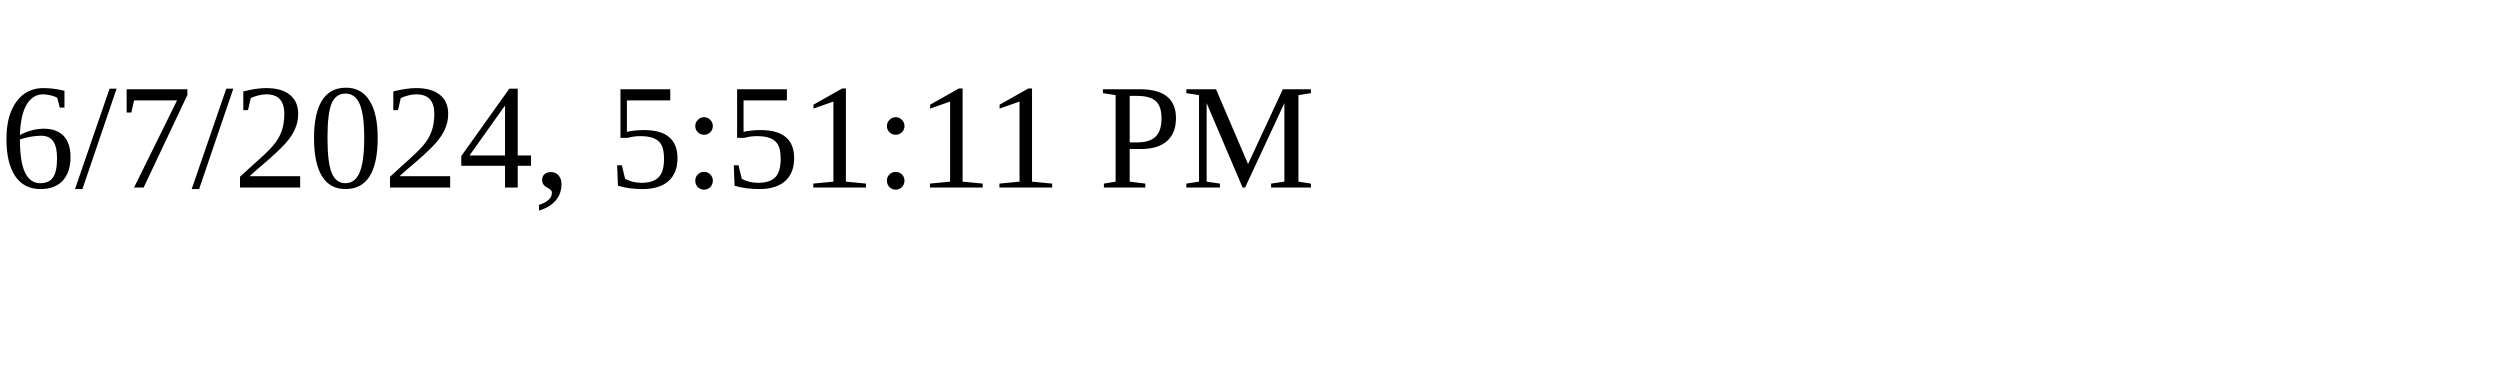
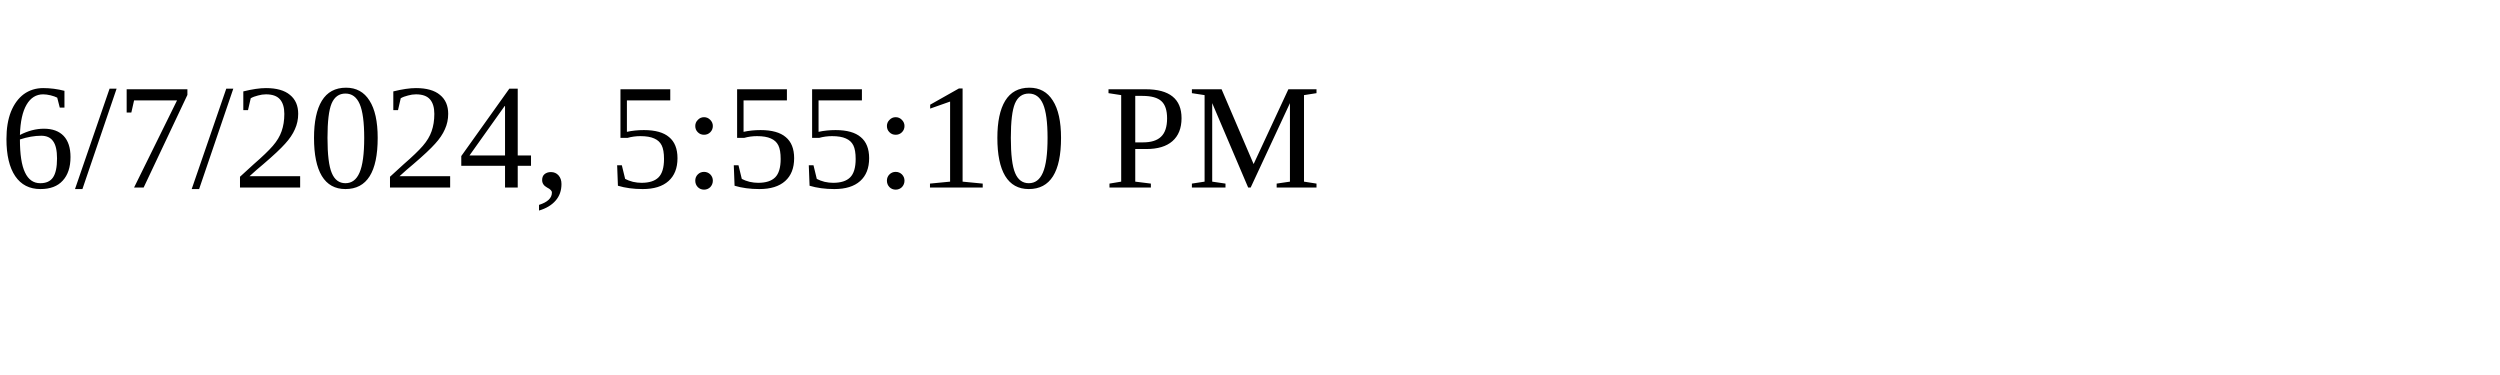
<svg xmlns="http://www.w3.org/2000/svg" height="30" width="200">
-   <text x="0" y="15">6/7/2024, 5:51:11 PM</text>
+   <text x="0" y="15">6/7/2024, 5:55:10 PM</text>
</svg>
